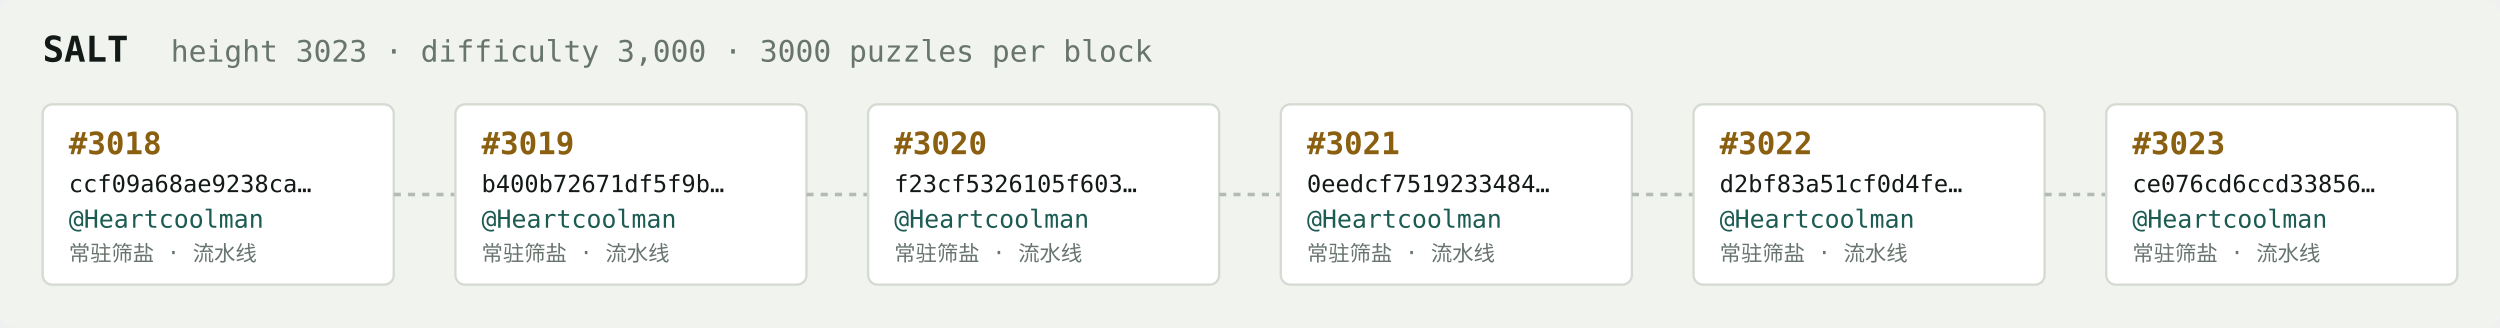
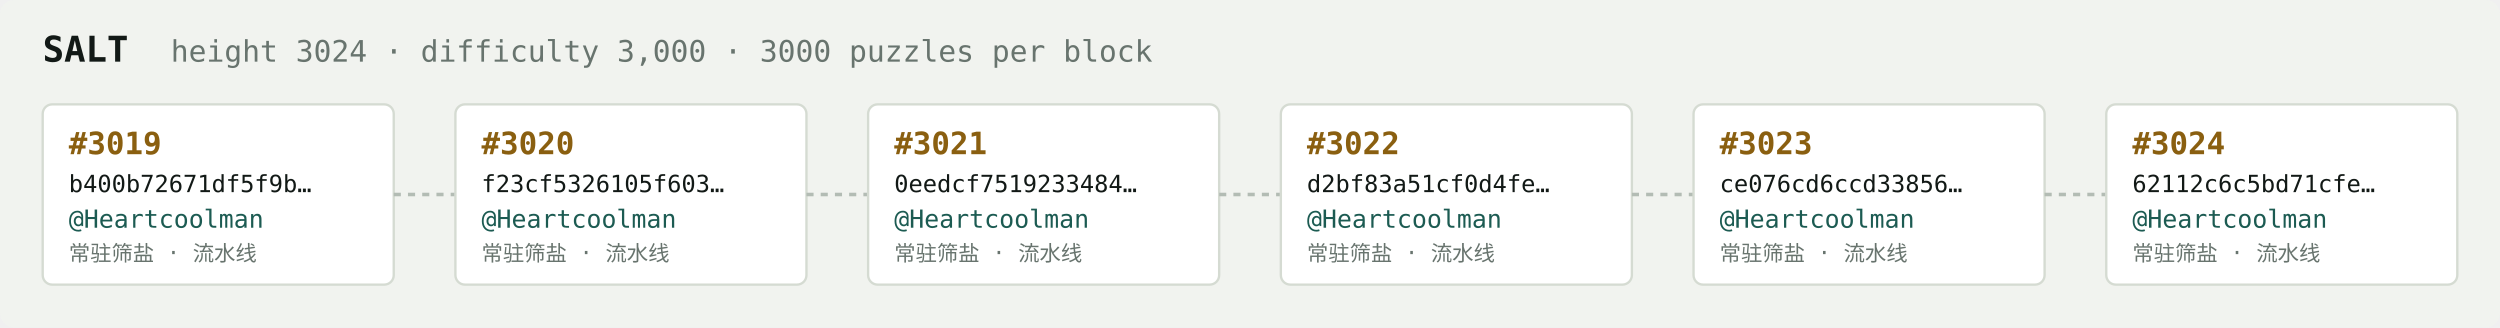
<svg xmlns="http://www.w3.org/2000/svg" width="1054" height="138" viewBox="0 0 1054 138" font-family="ui-monospace,SFMono-Regular,Menlo,monospace">
  <rect fill="#f1f3ef" width="1054" height="138" rx="6" />
  <text x="18" y="26" fill="#121916" font-size="15" font-weight="700">SALT</text>
-   <text x="72" y="26" fill="#68746e" font-size="12.5">height 3023 · difficulty 3,000 · 3000 puzzles per block</text>
+   <text x="72" y="26" fill="#68746e" font-size="12.5">height 3024 · difficulty 3,000 · 3000 puzzles per block</text>
  <rect x="18" y="44" width="148" height="76" rx="4" fill="#ffffff" stroke="#d5dbd2" stroke-width="1" />
-   <text x="29" y="65" fill="#8a5f10" font-size="13" font-weight="700">#3018</text>
-   <text x="29" y="81" fill="#121916" font-size="10">ccf09a68ae9238ca…</text>
+   <text x="29" y="65" fill="#8a5f10" font-size="13" font-weight="700">#3019</text>
+   <text x="29" y="81" fill="#121916" font-size="10">b400b72671df5f9b…</text>
  <text x="29" y="96" fill="#1c5b52" font-size="10.5">@Heartcoolman</text>
  <text x="29" y="110" fill="#68746e" font-size="9">常驻筛盐 · 流水线</text>
  <line x1="166" y1="82.0" x2="192" y2="82.0" stroke="#b3bcb4" stroke-width="1.5" stroke-dasharray="3 3" />
  <rect x="192" y="44" width="148" height="76" rx="4" fill="#ffffff" stroke="#d5dbd2" stroke-width="1" />
-   <text x="203" y="65" fill="#8a5f10" font-size="13" font-weight="700">#3019</text>
-   <text x="203" y="81" fill="#121916" font-size="10">b400b72671df5f9b…</text>
+   <text x="203" y="65" fill="#8a5f10" font-size="13" font-weight="700">#3020</text>
+   <text x="203" y="81" fill="#121916" font-size="10">f23cf5326105f603…</text>
  <text x="203" y="96" fill="#1c5b52" font-size="10.5">@Heartcoolman</text>
  <text x="203" y="110" fill="#68746e" font-size="9">常驻筛盐 · 流水线</text>
  <line x1="340" y1="82.0" x2="366" y2="82.0" stroke="#b3bcb4" stroke-width="1.5" stroke-dasharray="3 3" />
  <rect x="366" y="44" width="148" height="76" rx="4" fill="#ffffff" stroke="#d5dbd2" stroke-width="1" />
-   <text x="377" y="65" fill="#8a5f10" font-size="13" font-weight="700">#3020</text>
-   <text x="377" y="81" fill="#121916" font-size="10">f23cf5326105f603…</text>
+   <text x="377" y="65" fill="#8a5f10" font-size="13" font-weight="700">#3021</text>
+   <text x="377" y="81" fill="#121916" font-size="10">0eedcf7519233484…</text>
  <text x="377" y="96" fill="#1c5b52" font-size="10.5">@Heartcoolman</text>
  <text x="377" y="110" fill="#68746e" font-size="9">常驻筛盐 · 流水线</text>
  <line x1="514" y1="82.0" x2="540" y2="82.0" stroke="#b3bcb4" stroke-width="1.5" stroke-dasharray="3 3" />
  <rect x="540" y="44" width="148" height="76" rx="4" fill="#ffffff" stroke="#d5dbd2" stroke-width="1" />
-   <text x="551" y="65" fill="#8a5f10" font-size="13" font-weight="700">#3021</text>
-   <text x="551" y="81" fill="#121916" font-size="10">0eedcf7519233484…</text>
+   <text x="551" y="65" fill="#8a5f10" font-size="13" font-weight="700">#3022</text>
+   <text x="551" y="81" fill="#121916" font-size="10">d2bf83a51cf0d4fe…</text>
  <text x="551" y="96" fill="#1c5b52" font-size="10.5">@Heartcoolman</text>
  <text x="551" y="110" fill="#68746e" font-size="9">常驻筛盐 · 流水线</text>
  <line x1="688" y1="82.0" x2="714" y2="82.0" stroke="#b3bcb4" stroke-width="1.5" stroke-dasharray="3 3" />
  <rect x="714" y="44" width="148" height="76" rx="4" fill="#ffffff" stroke="#d5dbd2" stroke-width="1" />
-   <text x="725" y="65" fill="#8a5f10" font-size="13" font-weight="700">#3022</text>
-   <text x="725" y="81" fill="#121916" font-size="10">d2bf83a51cf0d4fe…</text>
+   <text x="725" y="65" fill="#8a5f10" font-size="13" font-weight="700">#3023</text>
+   <text x="725" y="81" fill="#121916" font-size="10">ce076cd6ccd33856…</text>
  <text x="725" y="96" fill="#1c5b52" font-size="10.5">@Heartcoolman</text>
  <text x="725" y="110" fill="#68746e" font-size="9">常驻筛盐 · 流水线</text>
  <line x1="862" y1="82.0" x2="888" y2="82.0" stroke="#b3bcb4" stroke-width="1.5" stroke-dasharray="3 3" />
  <rect x="888" y="44" width="148" height="76" rx="4" fill="#ffffff" stroke="#d5dbd2" stroke-width="1" />
-   <text x="899" y="65" fill="#8a5f10" font-size="13" font-weight="700">#3023</text>
-   <text x="899" y="81" fill="#121916" font-size="10">ce076cd6ccd33856…</text>
+   <text x="899" y="65" fill="#8a5f10" font-size="13" font-weight="700">#3024</text>
+   <text x="899" y="81" fill="#121916" font-size="10">62112c6c5bd71cfe…</text>
  <text x="899" y="96" fill="#1c5b52" font-size="10.5">@Heartcoolman</text>
  <text x="899" y="110" fill="#68746e" font-size="9">常驻筛盐 · 流水线</text>
</svg>
